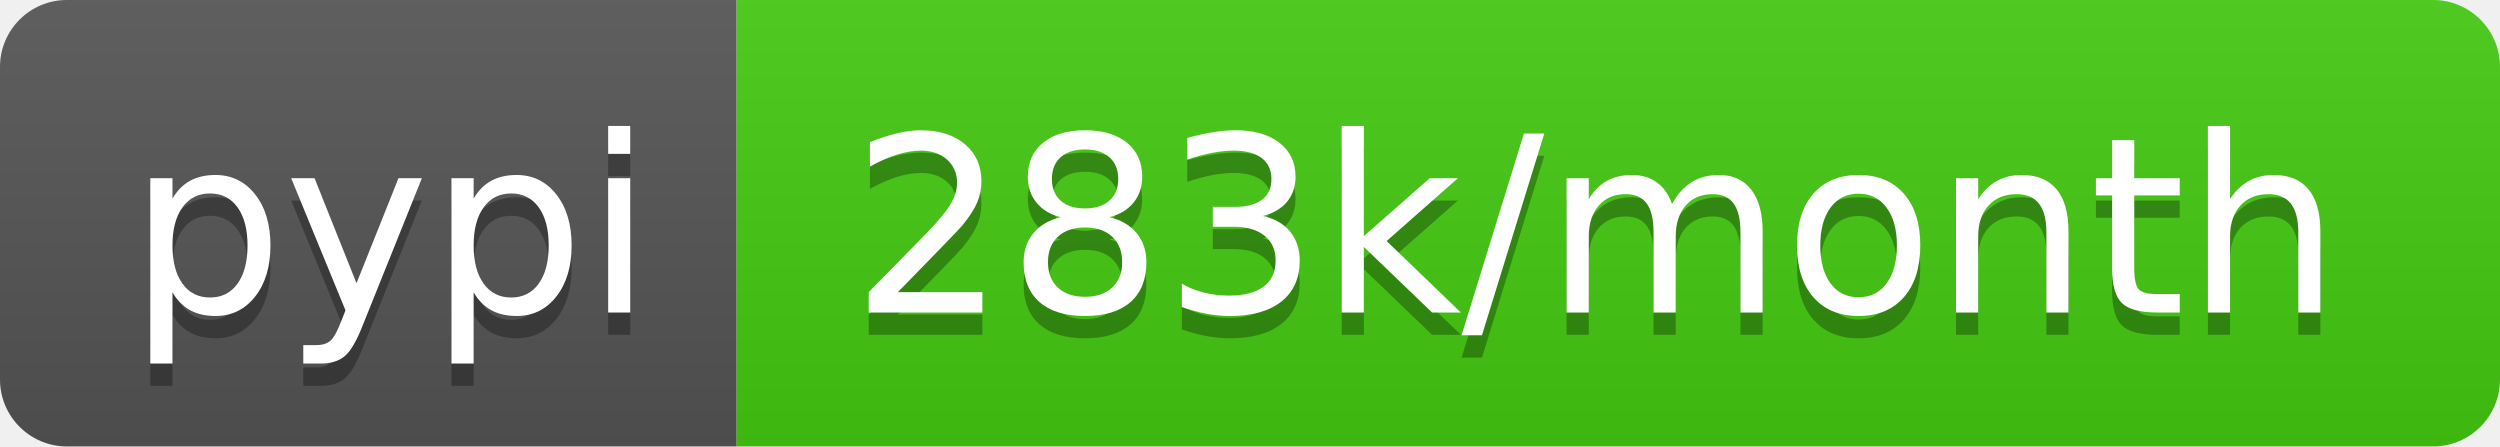
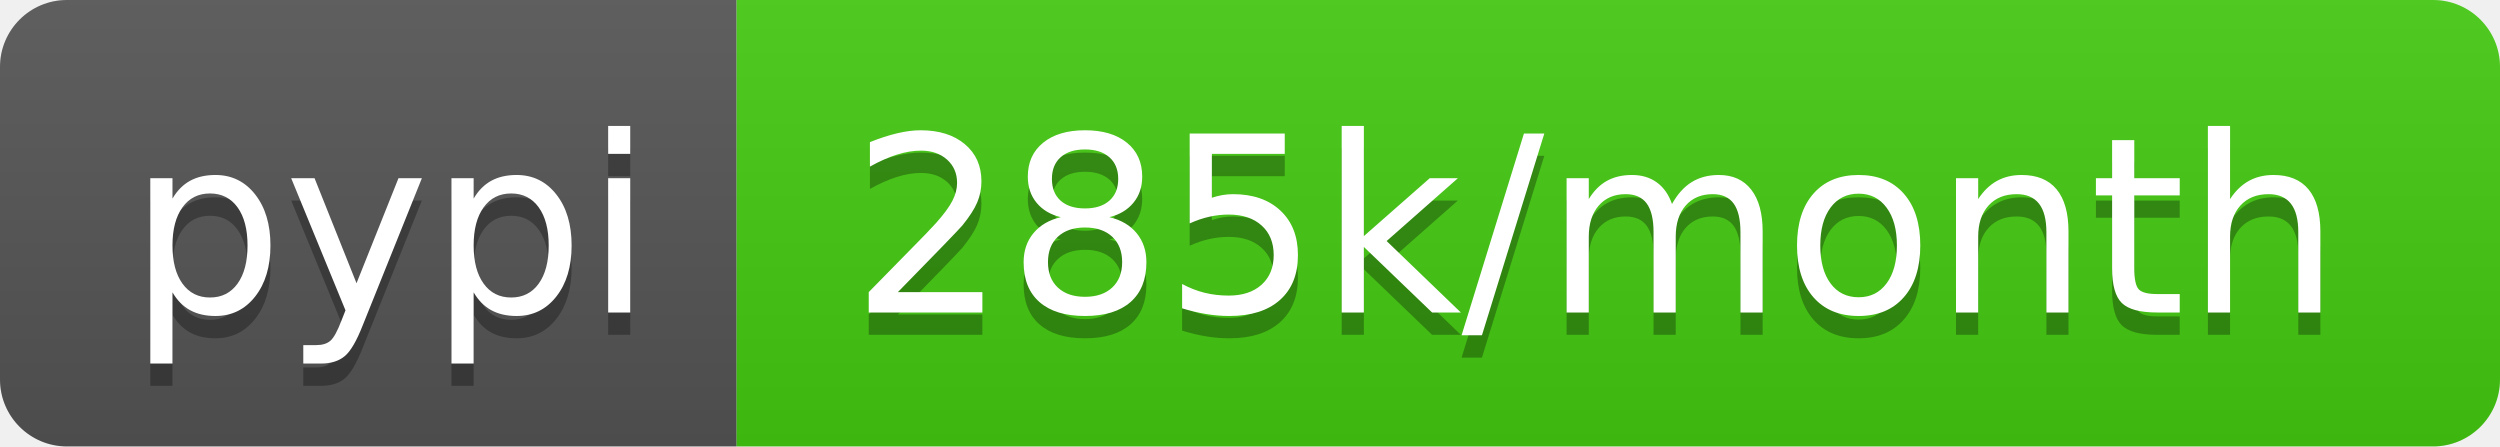
- <svg xmlns="http://www.w3.org/2000/svg" width="112" height="20" role="img" aria-label="pypi: 283k/month">
+ <svg xmlns="http://www.w3.org/2000/svg" width="112" height="20" role="img" aria-label="pypi: 285k/month">
  <linearGradient id="s" x2="0" y2="100%">
    <stop offset="0" stop-color="#bbb" stop-opacity=".1" />
    <stop offset="1" stop-opacity=".1" />
  </linearGradient>
  <clipPath id="r">
    <rect width="112" height="20" rx="3" fill="#fff" />
  </clipPath>
  <g clip-path="url(#r)">
    <rect width="33" height="20" fill="#555" />
    <rect x="33" width="79" height="20" fill="#4c1" />
    <rect width="112" height="20" fill="url(#s)" />
  </g>
  <g fill="#fff" text-anchor="middle" font-family="Verdana,Geneva,DejaVu Sans,sans-serif" text-rendering="geometricPrecision" font-size="110">
    <text aria-hidden="true" x="175" y="150" fill="#010101" fill-opacity=".3" transform="scale(.1)" textLength="230">pypi</text>
    <text x="175" y="140" transform="scale(.1)" fill="#fff" textLength="230">pypi</text>
-     <text aria-hidden="true" x="715" y="150" fill="#010101" fill-opacity=".3" transform="scale(.1)" textLength="690">283k/month</text>
-     <text x="715" y="140" transform="scale(.1)" fill="#fff" textLength="690">283k/month</text>
+     <text aria-hidden="true" x="715" y="150" fill="#010101" fill-opacity=".3" transform="scale(.1)" textLength="690">285k/month</text>
+     <text x="715" y="140" transform="scale(.1)" fill="#fff" textLength="690">285k/month</text>
  </g>
</svg>
